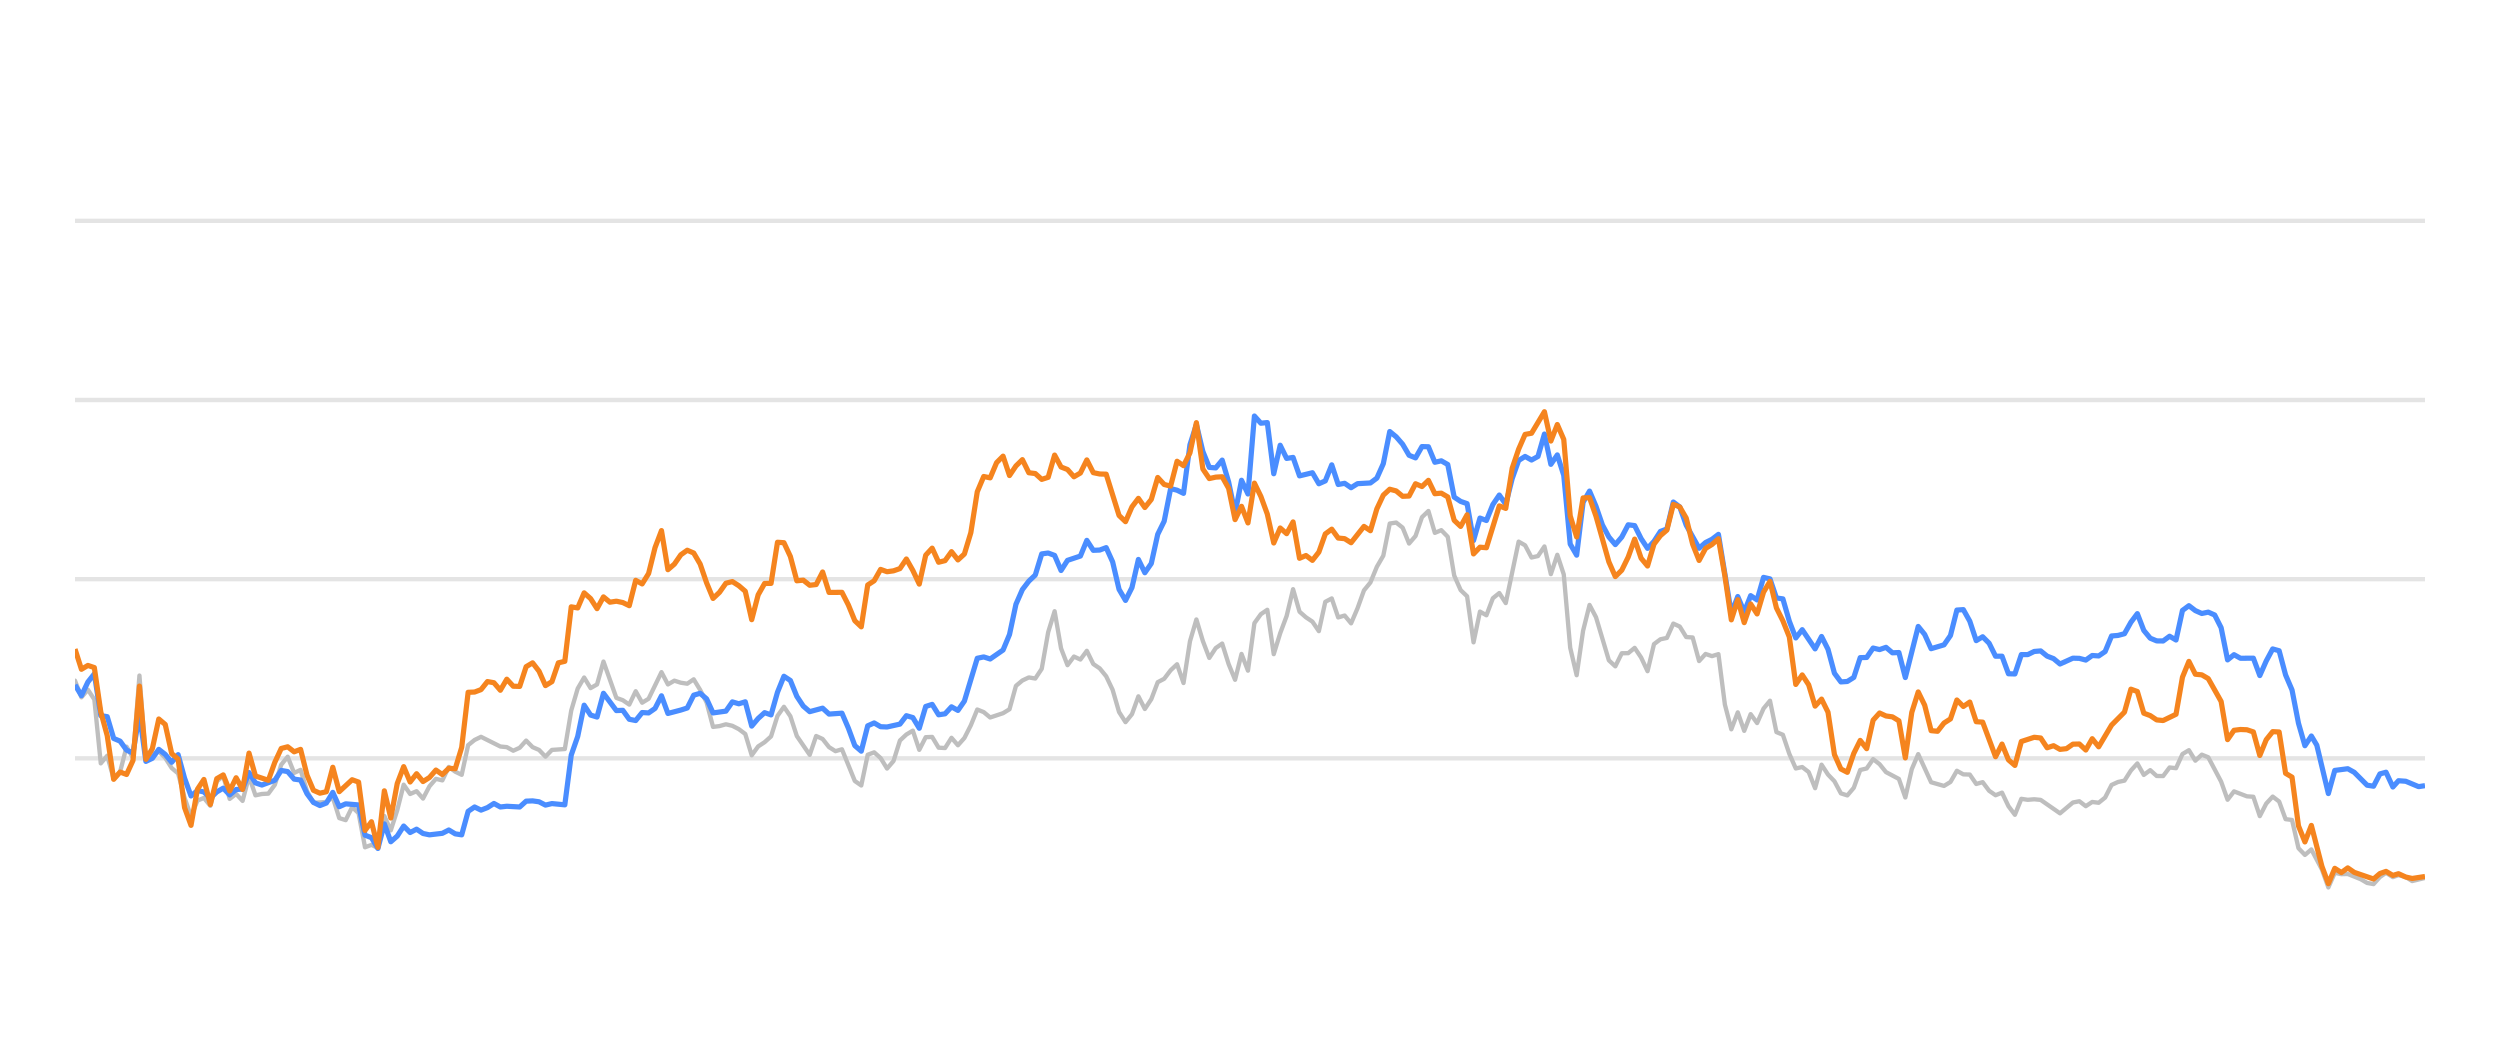
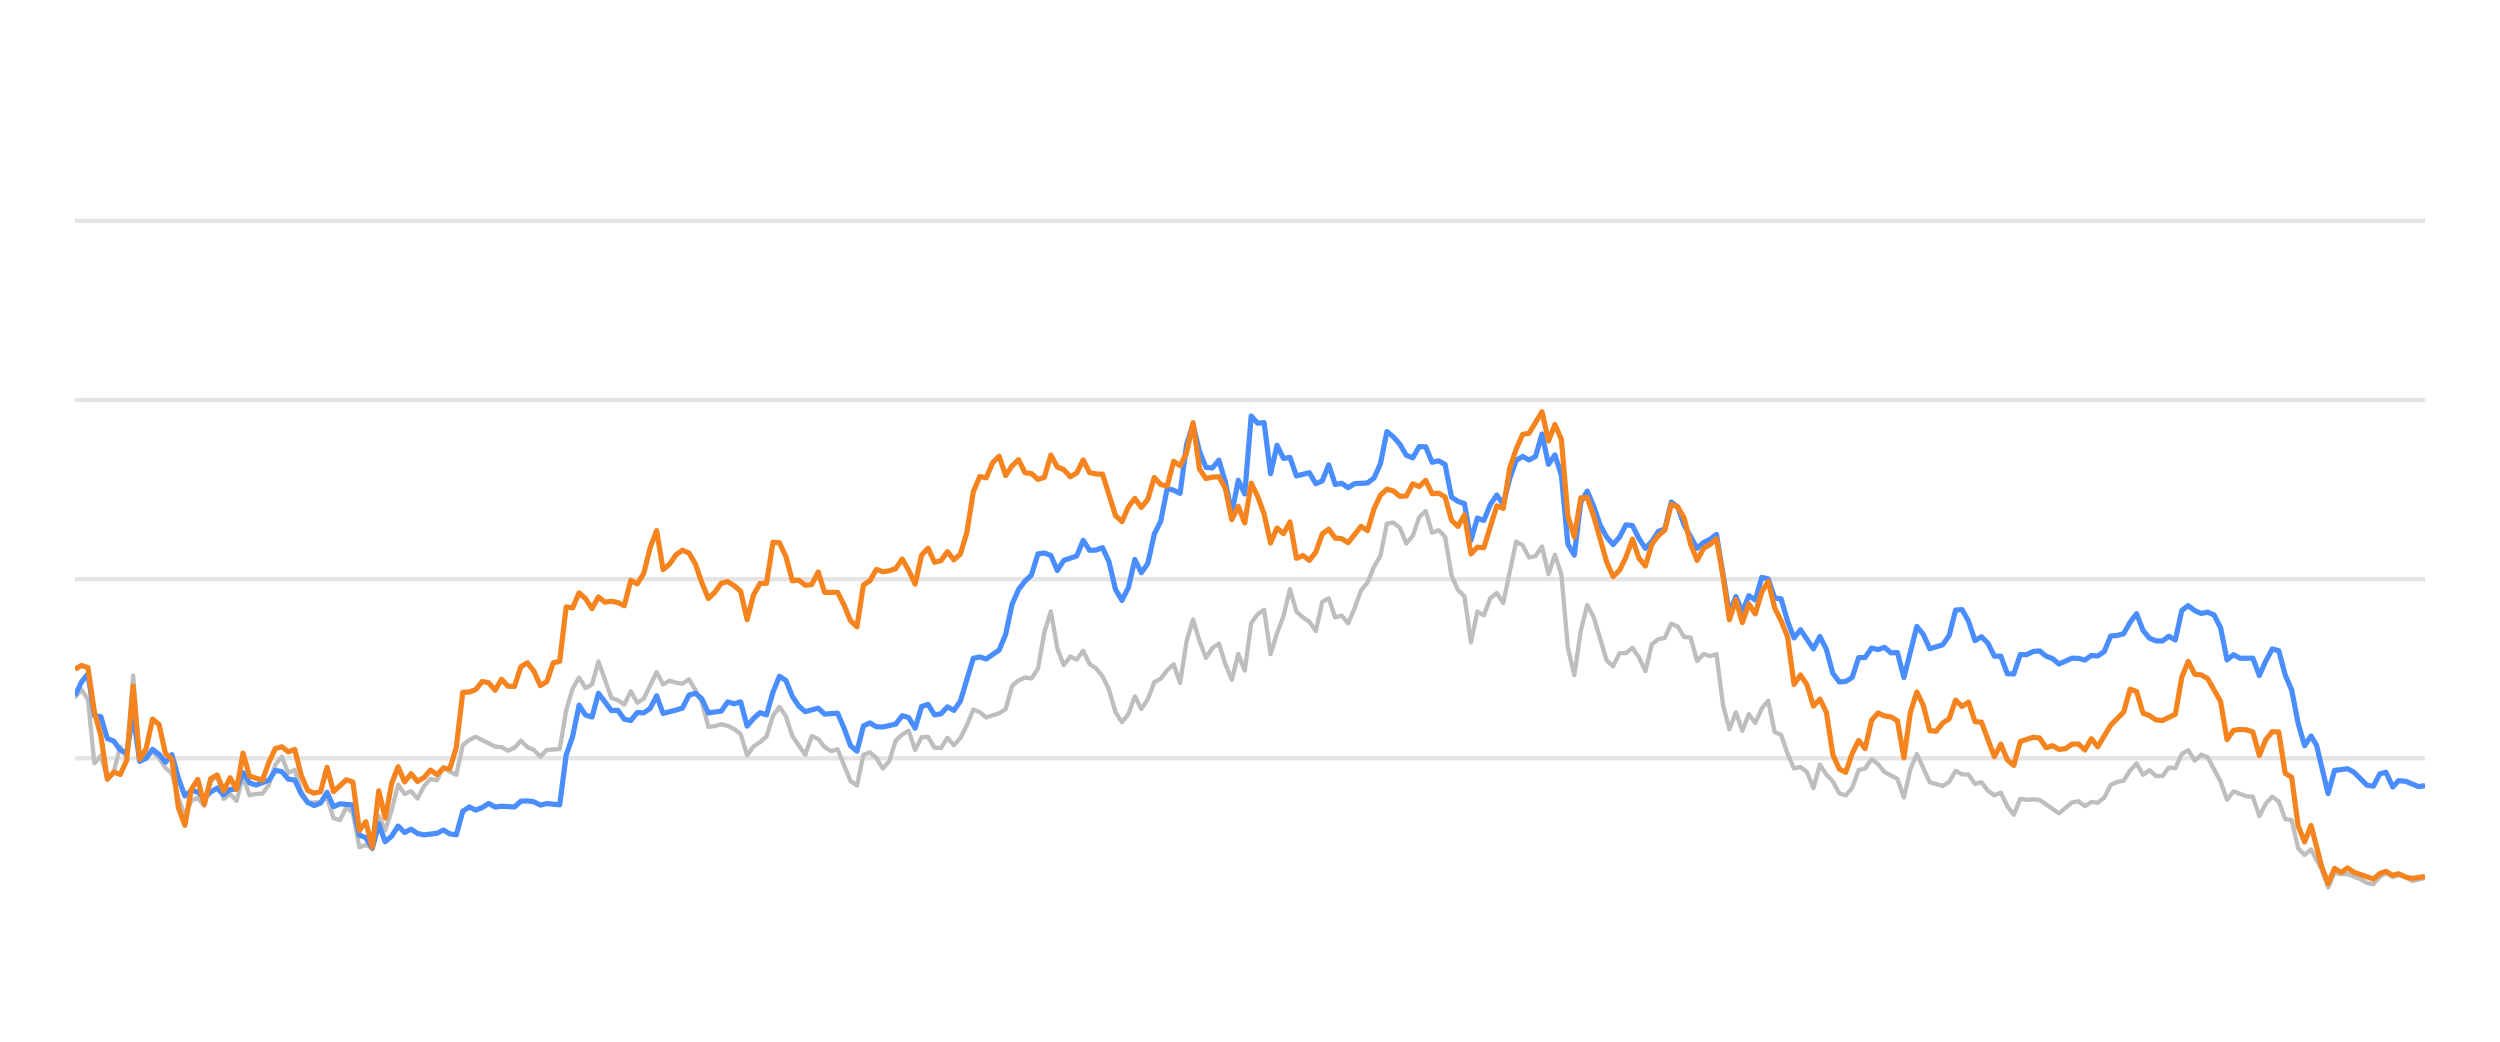
<svg xmlns="http://www.w3.org/2000/svg" width="288pt" height="120pt" viewBox="0 0 288 120" version="1.1">
  <defs>
    <style type="text/css">*{stroke-linejoin: round; stroke-linecap: butt}</style>
  </defs>
  <g id="figure_1">
    <g id="patch_1">
      <path d="M 0 120  L 288 120  L 288 0  L 0 0  L 0 120  z " style="fill: none; opacity: 0" />
    </g>
    <g id="axes_1">
      <g id="patch_2">
        <path d="M 8.64 108  L 279.36 108  L 279.36 4.8  L 8.64 4.8  L 8.64 108  z " style="fill: none" />
      </g>
      <g id="matplotlib.axis_1" />
      <g id="matplotlib.axis_2" />
      <g id="line2d_1">
-         <path d="M 8.64 87.36  L 279.36 87.36  " clip-path="url(#p623e77a681)" style="fill: none; stroke: #b2b2b2; stroke-opacity: 0.35; stroke-width: 0.5; stroke-linecap: square" />
+         <path d="M 8.64 87.36  L 279.36 87.36  " clip-path="url(#pb0186809f9)" style="fill: none; stroke: #b2b2b2; stroke-opacity: 0.35; stroke-width: 0.5; stroke-linecap: square" />
      </g>
      <g id="line2d_2">
-         <path d="M 8.64 66.72  L 279.36 66.72  " clip-path="url(#p623e77a681)" style="fill: none; stroke: #b2b2b2; stroke-opacity: 0.35; stroke-width: 0.5; stroke-linecap: square" />
+         <path d="M 8.64 66.72  L 279.36 66.72  " clip-path="url(#pb0186809f9)" style="fill: none; stroke: #b2b2b2; stroke-opacity: 0.35; stroke-width: 0.5; stroke-linecap: square" />
      </g>
      <g id="line2d_3">
-         <path d="M 8.64 46.08  L 279.36 46.08  " clip-path="url(#p623e77a681)" style="fill: none; stroke: #b2b2b2; stroke-opacity: 0.35; stroke-width: 0.5; stroke-linecap: square" />
+         <path d="M 8.64 46.08  L 279.36 46.08  " clip-path="url(#pb0186809f9)" style="fill: none; stroke: #b2b2b2; stroke-opacity: 0.35; stroke-width: 0.5; stroke-linecap: square" />
      </g>
      <g id="line2d_4">
-         <path d="M 8.64 25.44  L 279.36 25.44  " clip-path="url(#p623e77a681)" style="fill: none; stroke: #b2b2b2; stroke-opacity: 0.35; stroke-width: 0.5; stroke-linecap: square" />
+         <path d="M 8.64 25.44  L 279.36 25.44  " clip-path="url(#pb0186809f9)" style="fill: none; stroke: #b2b2b2; stroke-opacity: 0.35; stroke-width: 0.5; stroke-linecap: square" />
      </g>
      <g id="line2d_5">
-         <path d="M 8.64 78.413  L 9.382 80.332  L 10.125 79.455  L 10.867 80.58  L 11.61 87.938  L 12.352 87.061  L 13.095 89.713  L 13.837 88.908  L 14.58 86.018  L 15.322 87.319  L 16.064 77.824  L 16.807 87.566  L 17.549 86.865  L 18.292 86.565  L 19.034 87.308  L 19.777 88.475  L 20.519 89.104  L 21.262 91.901  L 22.004 94.047  L 22.746 92.231  L 23.489 91.921  L 24.231 92.83  L 24.974 90.012  L 25.716 89.393  L 26.459 92.035  L 27.201 91.457  L 27.944 92.262  L 28.686 89.445  L 29.428 91.622  L 30.171 91.467  L 30.913 91.426  L 31.656 90.415  L 32.398 88.093  L 33.141 87.174  L 33.883 89.042  L 34.626 88.691  L 35.368 91.137  L 36.11 92.489  L 37.595 92.386  L 38.338 91.86  L 39.08 94.243  L 39.823 94.481  L 40.565 92.974  L 41.308 93.676  L 42.05 97.608  L 42.792 97.329  L 43.535 97.68  L 44.277 94.006  L 45.02 95.657  L 45.762 93.335  L 46.505 90.394  L 47.247 91.467  L 47.99 91.147  L 48.732 91.994  L 49.474 90.58  L 50.217 89.723  L 50.959 89.899  L 51.702 88.351  L 52.444 88.898  L 53.187 89.259  L 53.929 85.843  L 54.672 85.244  L 55.414 84.883  L 57.641 85.998  L 58.384 86.07  L 59.126 86.483  L 59.869 86.142  L 60.611 85.317  L 61.354 86.07  L 62.096 86.39  L 62.838 87.164  L 63.581 86.39  L 65.066 86.287  L 65.808 81.849  L 66.551 79.321  L 67.293 78.051  L 68.036 79.269  L 68.778 78.846  L 69.52 76.214  L 71.005 80.394  L 71.748 80.662  L 72.49 81.168  L 73.233 79.63  L 73.975 80.951  L 74.718 80.497  L 76.202 77.432  L 76.945 78.846  L 77.687 78.413  L 78.43 78.65  L 79.172 78.763  L 79.915 78.258  L 80.657 79.476  L 81.4 80.92  L 82.142 83.738  L 82.885 83.645  L 83.627 83.438  L 84.369 83.614  L 85.112 83.996  L 85.854 84.553  L 86.597 87.009  L 87.339 85.987  L 88.082 85.502  L 88.824 84.832  L 89.567 82.468  L 90.309 81.426  L 91.051 82.51  L 91.794 84.79  L 93.279 86.958  L 94.021 84.79  L 94.764 85.131  L 95.506 86.07  L 96.249 86.534  L 96.991 86.318  L 98.476 89.971  L 99.218 90.487  L 99.961 86.947  L 100.703 86.669  L 101.446 87.329  L 102.188 88.536  L 102.931 87.67  L 103.673 85.306  L 104.415 84.615  L 105.158 84.171  L 105.9 86.38  L 106.643 84.924  L 107.385 84.894  L 108.128 86.132  L 108.87 86.173  L 109.613 84.997  L 110.355 85.853  L 111.097 85.017  L 111.84 83.552  L 112.582 81.736  L 113.325 82.035  L 114.067 82.654  L 115.552 82.159  L 116.295 81.705  L 117.037 79.011  L 117.779 78.392  L 118.522 78.041  L 119.264 78.165  L 120.007 77.05  L 120.749 72.829  L 121.492 70.415  L 122.234 74.697  L 122.977 76.627  L 123.719 75.636  L 124.461 75.977  L 125.204 74.976  L 125.946 76.493  L 126.689 76.999  L 127.431 77.907  L 128.174 79.465  L 128.916 82.025  L 129.659 83.191  L 130.401 82.272  L 131.143 80.219  L 131.886 81.674  L 132.628 80.549  L 133.371 78.588  L 134.113 78.196  L 134.856 77.215  L 135.598 76.524  L 136.341 78.681  L 137.083 73.882  L 137.825 71.364  L 138.568 73.841  L 139.31 75.791  L 140.053 74.656  L 140.795 74.14  L 141.538 76.503  L 142.28 78.309  L 143.023 75.337  L 143.765 77.257  L 144.507 71.787  L 145.25 70.755  L 145.992 70.249  L 146.735 75.358  L 147.477 72.953  L 148.22 70.962  L 148.962 67.876  L 149.705 70.466  L 150.447 71.116  L 151.189 71.612  L 151.932 72.706  L 152.674 69.331  L 153.417 68.939  L 154.159 71.127  L 154.902 70.91  L 155.644 71.808  L 156.387 70.074  L 157.129 68.01  L 157.871 67.102  L 158.614 65.296  L 159.356 64.016  L 160.099 60.311  L 160.841 60.198  L 161.584 60.786  L 162.326 62.613  L 163.069 61.746  L 163.811 59.579  L 164.553 58.866  L 165.296 61.385  L 166.038 61.075  L 166.781 61.839  L 167.523 66.297  L 168.266 67.979  L 169.008 68.691  L 169.751 73.996  L 170.493 70.456  L 171.235 70.879  L 171.978 68.918  L 172.72 68.32  L 173.463 69.475  L 174.948 62.396  L 175.69 62.819  L 176.433 64.223  L 177.175 64.057  L 177.917 62.953  L 178.66 66.142  L 179.402 63.913  L 180.145 66.173  L 180.887 74.615  L 181.63 77.783  L 182.372 72.664  L 183.115 69.692  L 183.857 71.096  L 185.342 76.07  L 186.084 76.761  L 186.827 75.255  L 187.569 75.244  L 188.312 74.635  L 189.054 75.74  L 189.797 77.319  L 190.539 74.202  L 191.281 73.645  L 192.024 73.49  L 192.766 71.839  L 193.509 72.179  L 194.251 73.387  L 194.994 73.438  L 195.736 76.152  L 196.479 75.337  L 197.221 75.585  L 197.963 75.358  L 198.706 81.168  L 199.448 84.016  L 200.191 82.066  L 200.933 84.192  L 201.676 82.272  L 202.418 83.294  L 203.161 81.622  L 203.903 80.724  L 204.645 84.336  L 205.388 84.646  L 206.13 86.844  L 206.873 88.526  L 207.615 88.361  L 208.358 88.939  L 209.1 90.797  L 209.843 88.093  L 210.585 89.228  L 211.327 90.002  L 212.07 91.395  L 212.812 91.632  L 213.555 90.755  L 214.297 88.702  L 215.04 88.526  L 215.782 87.453  L 216.525 88.031  L 217.267 88.949  L 218.752 89.734  L 219.494 91.87  L 220.237 88.609  L 220.979 86.875  L 222.464 90.115  L 223.949 90.539  L 224.692 90.084  L 225.434 88.794  L 226.176 89.207  L 226.919 89.228  L 227.661 90.312  L 228.404 90.105  L 229.146 91.096  L 229.889 91.612  L 230.631 91.313  L 231.374 92.871  L 232.116 93.862  L 232.858 92.025  L 233.601 92.138  L 234.343 92.076  L 235.086 92.148  L 237.313 93.696  L 238.798 92.448  L 239.54 92.303  L 240.283 92.871  L 241.025 92.386  L 241.768 92.479  L 242.51 91.88  L 243.253 90.425  L 243.995 90.084  L 244.738 89.93  L 245.48 88.764  L 246.222 87.948  L 246.965 89.269  L 247.707 88.722  L 248.45 89.393  L 249.192 89.403  L 249.935 88.413  L 250.677 88.495  L 251.42 86.865  L 252.162 86.421  L 252.904 87.628  L 253.647 86.937  L 254.389 87.236  L 255.874 90.043  L 256.617 92.128  L 257.359 91.168  L 258.844 91.736  L 259.586 91.787  L 260.329 94.016  L 261.071 92.572  L 261.814 91.767  L 262.556 92.334  L 263.299 94.367  L 264.041 94.46  L 264.784 97.711  L 265.526 98.485  L 266.268 97.855  L 267.485 100.167  L 268.227 102.231  L 268.967 100.549  L 269.726 100.704  L 270.462 100.683  L 271.95 101.282  L 272.69 101.715  L 273.432 101.849  L 274.165 101.034  L 274.869 100.549  L 275.659 101.044  L 276.308 100.817  L 277.142 101.034  L 277.884 101.498  L 279.36 101.137  L 279.36 101.137  " clip-path="url(#p623e77a681)" style="fill: none; stroke: #bebebe; stroke-width: 0.5; stroke-linecap: round" />
+         <path d="M 8.64 80.332  L 9.384 79.455  L 10.129 80.58  L 10.873 87.938  L 11.618 87.061  L 12.362 89.713  L 13.107 88.908  L 13.851 86.018  L 14.596 87.319  L 15.34 77.824  L 16.085 87.566  L 16.829 86.865  L 17.574 86.565  L 18.318 87.308  L 19.063 88.475  L 19.807 89.104  L 20.552 91.901  L 21.296 94.047  L 22.041 92.231  L 22.785 91.921  L 23.53 92.83  L 24.274 90.012  L 25.019 89.393  L 25.763 92.035  L 26.508 91.457  L 27.252 92.262  L 27.997 89.445  L 28.741 91.622  L 29.486 91.467  L 30.23 91.426  L 30.975 90.415  L 31.719 88.093  L 32.464 87.174  L 33.208 89.042  L 33.953 88.691  L 34.697 91.137  L 35.442 92.489  L 36.93 92.386  L 37.675 91.86  L 38.419 94.243  L 39.164 94.481  L 39.908 92.974  L 40.653 93.676  L 41.397 97.608  L 42.142 97.329  L 42.886 97.68  L 43.631 94.006  L 44.375 95.657  L 45.12 93.335  L 45.864 90.394  L 46.609 91.467  L 47.353 91.147  L 48.098 91.994  L 48.842 90.58  L 49.587 89.723  L 50.331 89.899  L 51.076 88.351  L 51.82 88.898  L 52.565 89.259  L 53.309 85.843  L 54.054 85.244  L 54.798 84.883  L 57.032 85.998  L 57.776 86.07  L 58.521 86.483  L 59.265 86.142  L 60.01 85.317  L 60.754 86.07  L 61.499 86.39  L 62.243 87.164  L 62.988 86.39  L 64.477 86.287  L 65.221 81.849  L 65.965 79.321  L 66.71 78.051  L 67.454 79.269  L 68.199 78.846  L 68.943 76.214  L 70.432 80.394  L 71.177 80.662  L 71.921 81.168  L 72.666 79.63  L 73.41 80.951  L 74.155 80.497  L 75.644 77.432  L 76.388 78.846  L 77.133 78.413  L 77.877 78.65  L 78.622 78.763  L 79.366 78.258  L 80.111 79.476  L 80.855 80.92  L 81.6 83.738  L 82.344 83.645  L 83.089 83.438  L 83.833 83.614  L 84.578 83.996  L 85.322 84.553  L 86.067 87.009  L 86.811 85.987  L 87.556 85.502  L 88.3 84.832  L 89.045 82.468  L 89.789 81.426  L 90.534 82.51  L 91.278 84.79  L 92.767 86.958  L 93.511 84.79  L 94.256 85.131  L 95 86.07  L 95.745 86.534  L 96.489 86.318  L 97.978 89.971  L 98.723 90.487  L 99.467 86.947  L 100.212 86.669  L 100.956 87.329  L 101.701 88.536  L 102.445 87.67  L 103.19 85.306  L 103.934 84.615  L 104.679 84.171  L 105.423 86.38  L 106.168 84.924  L 106.912 84.894  L 107.657 86.132  L 108.401 86.173  L 109.146 84.997  L 109.89 85.853  L 110.635 85.017  L 111.379 83.552  L 112.124 81.736  L 112.868 82.035  L 113.613 82.654  L 115.102 82.159  L 115.846 81.705  L 116.591 79.011  L 117.335 78.392  L 118.08 78.041  L 118.824 78.165  L 119.569 77.05  L 120.313 72.829  L 121.058 70.415  L 121.802 74.697  L 122.546 76.627  L 123.291 75.636  L 124.035 75.977  L 124.78 74.976  L 125.524 76.493  L 126.269 76.999  L 127.013 77.907  L 127.758 79.465  L 128.502 82.025  L 129.247 83.191  L 129.991 82.272  L 130.736 80.219  L 131.48 81.674  L 132.225 80.549  L 132.969 78.588  L 133.714 78.196  L 134.458 77.215  L 135.203 76.524  L 135.947 78.681  L 136.692 73.882  L 137.436 71.364  L 138.181 73.841  L 138.925 75.791  L 139.67 74.656  L 140.414 74.14  L 141.159 76.503  L 141.903 78.309  L 142.648 75.337  L 143.392 77.257  L 144.137 71.787  L 144.881 70.755  L 145.626 70.249  L 146.37 75.358  L 147.115 72.953  L 147.859 70.962  L 148.604 67.876  L 149.348 70.466  L 150.092 71.116  L 150.837 71.612  L 151.581 72.706  L 152.326 69.331  L 153.07 68.939  L 153.815 71.127  L 154.559 70.91  L 155.304 71.808  L 156.048 70.074  L 156.793 68.01  L 157.537 67.102  L 158.282 65.296  L 159.026 64.016  L 159.771 60.311  L 160.515 60.198  L 161.26 60.786  L 162.004 62.613  L 162.749 61.746  L 163.493 59.579  L 164.238 58.866  L 164.982 61.385  L 165.727 61.075  L 166.471 61.839  L 167.216 66.297  L 167.96 67.979  L 168.705 68.691  L 169.449 73.996  L 170.194 70.456  L 170.938 70.879  L 171.683 68.918  L 172.427 68.32  L 173.172 69.475  L 174.661 62.396  L 175.405 62.819  L 176.15 64.223  L 176.894 64.057  L 177.638 62.953  L 178.383 66.142  L 179.127 63.913  L 179.872 66.173  L 180.616 74.615  L 181.361 77.783  L 182.105 72.664  L 182.85 69.692  L 183.594 71.096  L 185.083 76.07  L 185.828 76.761  L 186.572 75.255  L 187.317 75.244  L 188.061 74.635  L 188.806 75.74  L 189.55 77.319  L 190.295 74.202  L 191.039 73.645  L 191.784 73.49  L 192.528 71.839  L 193.273 72.179  L 194.017 73.387  L 194.762 73.438  L 195.506 76.152  L 196.251 75.337  L 196.995 75.585  L 197.74 75.358  L 198.484 81.168  L 199.229 84.016  L 199.973 82.066  L 200.718 84.192  L 201.462 82.272  L 202.207 83.294  L 202.951 81.622  L 203.696 80.724  L 204.44 84.336  L 205.185 84.646  L 205.929 86.844  L 206.673 88.526  L 207.418 88.361  L 208.162 88.939  L 208.907 90.797  L 209.651 88.093  L 210.396 89.228  L 211.14 90.002  L 211.885 91.395  L 212.629 91.632  L 213.374 90.755  L 214.118 88.702  L 214.863 88.526  L 215.607 87.453  L 216.352 88.031  L 217.096 88.949  L 218.585 89.734  L 219.33 91.87  L 220.074 88.609  L 220.819 86.875  L 222.308 90.115  L 223.797 90.539  L 224.541 90.084  L 225.286 88.794  L 226.03 89.207  L 226.775 89.228  L 227.519 90.312  L 228.264 90.105  L 229.008 91.096  L 229.753 91.612  L 230.497 91.313  L 231.242 92.871  L 231.986 93.862  L 232.731 92.025  L 233.475 92.138  L 234.219 92.076  L 234.964 92.148  L 237.197 93.696  L 238.686 92.448  L 239.431 92.303  L 240.175 92.871  L 240.92 92.386  L 241.664 92.479  L 242.409 91.88  L 243.153 90.425  L 243.898 90.084  L 244.642 89.93  L 245.387 88.764  L 246.131 87.948  L 246.876 89.269  L 247.62 88.722  L 248.365 89.393  L 249.109 89.403  L 249.854 88.413  L 250.598 88.495  L 251.343 86.865  L 252.087 86.421  L 252.832 87.628  L 253.576 86.937  L 254.321 87.236  L 255.81 90.043  L 256.554 92.128  L 257.299 91.168  L 258.788 91.736  L 259.532 91.787  L 260.277 94.016  L 261.021 92.572  L 261.766 91.767  L 262.51 92.334  L 263.254 94.367  L 263.999 94.46  L 264.743 97.711  L 265.488 98.485  L 266.232 97.855  L 267.453 100.167  L 268.197 102.231  L 268.938 100.549  L 269.699 100.704  L 270.438 100.683  L 271.93 101.282  L 272.671 101.715  L 273.416 101.849  L 274.151 101.034  L 274.856 100.549  L 275.649 101.044  L 276.3 100.817  L 277.136 101.034  L 277.88 101.498  L 279.36 101.137  L 279.36 101.137  " clip-path="url(#pb0186809f9)" style="fill: none; stroke: #bebebe; stroke-width: 0.5; stroke-linecap: round" />
      </g>
      <g id="line2d_6">
-         <path d="M 8.64 78.898  L 9.382 80.136  L 10.125 78.567  L 10.867 77.628  L 11.61 82.437  L 12.352 82.561  L 13.095 85.069  L 13.837 85.379  L 14.58 86.411  L 15.322 86.751  L 16.064 82.231  L 16.807 87.711  L 17.549 87.36  L 18.292 86.328  L 19.034 86.906  L 19.777 87.814  L 20.519 86.937  L 21.262 89.651  L 22.004 91.694  L 22.746 91.075  L 23.489 91.23  L 24.231 91.942  L 24.974 91.23  L 25.716 90.797  L 26.459 91.571  L 27.201 90.951  L 27.944 90.9  L 28.686 89.001  L 29.428 90.188  L 30.171 90.435  L 31.656 89.888  L 32.398 88.753  L 33.141 88.887  L 33.883 89.754  L 34.626 89.857  L 35.368 91.436  L 36.11 92.437  L 36.853 92.799  L 37.595 92.51  L 38.338 91.282  L 39.08 92.933  L 39.823 92.603  L 41.308 92.726  L 42.05 96.215  L 42.792 96.493  L 43.535 97.742  L 44.277 94.914  L 45.02 96.968  L 45.762 96.318  L 46.505 95.162  L 47.247 95.905  L 47.99 95.523  L 48.732 96.018  L 49.474 96.173  L 50.959 95.998  L 51.702 95.616  L 52.444 96.06  L 53.187 96.173  L 53.929 93.469  L 54.672 92.964  L 55.414 93.325  L 56.156 93.036  L 56.899 92.561  L 57.641 92.964  L 58.384 92.881  L 59.869 92.964  L 60.611 92.293  L 61.354 92.262  L 62.096 92.365  L 62.838 92.747  L 63.581 92.572  L 65.066 92.716  L 65.808 86.978  L 66.551 84.842  L 67.293 81.24  L 68.036 82.375  L 68.778 82.602  L 69.52 79.868  L 71.005 81.859  L 71.748 81.828  L 72.49 82.86  L 73.233 83.005  L 73.975 82.086  L 74.718 82.128  L 75.46 81.612  L 76.202 80.157  L 76.945 82.19  L 78.43 81.798  L 79.172 81.56  L 79.915 80.084  L 80.657 79.868  L 81.4 80.508  L 82.142 82.128  L 83.627 81.921  L 84.369 80.858  L 85.112 81.075  L 85.854 80.848  L 86.597 83.645  L 87.339 82.768  L 88.082 82.097  L 88.824 82.355  L 89.567 79.744  L 90.309 77.907  L 91.051 78.392  L 91.794 80.219  L 92.536 81.343  L 93.279 81.983  L 94.764 81.581  L 95.506 82.262  L 96.991 82.159  L 97.733 83.882  L 98.476 85.895  L 99.218 86.534  L 99.961 83.614  L 100.703 83.284  L 101.446 83.717  L 102.188 83.748  L 103.673 83.418  L 104.415 82.448  L 105.158 82.664  L 105.9 83.892  L 106.643 81.385  L 107.385 81.147  L 108.128 82.344  L 108.87 82.231  L 109.613 81.426  L 110.355 81.839  L 111.097 80.766  L 112.582 75.833  L 113.325 75.678  L 114.067 75.915  L 115.552 74.883  L 116.295 73.098  L 117.037 69.61  L 117.779 67.917  L 118.522 66.947  L 119.264 66.245  L 120.007 63.81  L 120.749 63.707  L 121.492 63.985  L 122.234 65.719  L 122.977 64.553  L 124.461 64.057  L 125.204 62.251  L 125.946 63.397  L 126.689 63.366  L 127.431 63.087  L 128.174 64.728  L 128.916 67.896  L 129.659 69.166  L 130.401 67.69  L 131.143 64.45  L 131.886 65.977  L 132.628 64.914  L 133.371 61.55  L 134.113 60.043  L 134.856 56.286  L 135.598 56.472  L 136.341 56.833  L 137.083 51.23  L 137.825 48.897  L 138.568 52.004  L 139.31 53.841  L 140.053 53.903  L 140.795 53.005  L 141.538 55.523  L 142.28 59.124  L 143.023 55.327  L 143.765 56.906  L 144.507 47.927  L 145.25 48.753  L 145.992 48.681  L 146.735 54.573  L 147.477 51.292  L 148.22 52.809  L 148.962 52.695  L 149.705 54.821  L 151.189 54.46  L 151.932 55.729  L 152.674 55.399  L 153.417 53.552  L 154.159 55.812  L 154.902 55.678  L 155.644 56.183  L 156.387 55.719  L 157.871 55.636  L 158.614 55.079  L 159.356 53.418  L 160.099 49.713  L 160.841 50.322  L 161.584 51.178  L 162.326 52.447  L 163.069 52.747  L 163.811 51.446  L 164.553 51.467  L 165.296 53.252  L 166.038 53.087  L 166.781 53.51  L 167.523 57.267  L 168.266 57.762  L 169.008 58.02  L 169.751 62.262  L 170.493 59.682  L 171.235 59.96  L 171.978 58.123  L 172.72 57.03  L 173.463 58.092  L 174.205 55.131  L 174.948 53.046  L 175.69 52.582  L 176.433 52.994  L 177.175 52.582  L 177.917 50.002  L 178.66 53.49  L 179.402 52.406  L 180.145 54.759  L 180.887 62.675  L 181.63 63.954  L 182.372 57.865  L 183.115 56.575  L 183.857 58.32  L 184.599 60.476  L 185.342 61.859  L 186.084 62.736  L 186.827 61.87  L 187.569 60.456  L 188.312 60.549  L 189.054 62.045  L 189.797 63.17  L 190.539 62.365  L 191.281 61.219  L 192.024 60.941  L 192.766 57.834  L 193.509 58.402  L 194.251 60.497  L 195.736 63.16  L 196.479 62.499  L 197.221 62.128  L 197.963 61.56  L 199.448 70.662  L 200.191 68.722  L 200.933 70.487  L 201.676 68.619  L 202.418 69.114  L 203.161 66.514  L 203.903 66.689  L 204.645 68.887  L 205.388 68.99  L 206.13 71.57  L 206.873 73.49  L 207.615 72.54  L 209.1 74.749  L 209.843 73.325  L 210.585 74.801  L 211.327 77.556  L 212.07 78.557  L 212.812 78.505  L 213.555 78.041  L 214.297 75.76  L 215.04 75.74  L 215.782 74.656  L 216.525 74.832  L 217.267 74.574  L 218.009 75.203  L 218.752 75.172  L 219.494 78.051  L 220.979 72.169  L 221.722 73.087  L 222.464 74.728  L 223.949 74.285  L 224.692 73.211  L 225.434 70.28  L 226.176 70.229  L 226.919 71.56  L 227.661 73.8  L 228.404 73.356  L 229.146 74.099  L 229.889 75.595  L 230.631 75.595  L 231.374 77.618  L 232.116 77.639  L 232.858 75.409  L 233.601 75.409  L 234.343 75.048  L 235.086 74.986  L 235.828 75.585  L 236.571 75.874  L 237.313 76.493  L 238.798 75.822  L 239.54 75.843  L 240.283 76.039  L 241.025 75.513  L 241.768 75.564  L 242.51 75.059  L 243.253 73.263  L 243.995 73.201  L 244.738 73.005  L 245.48 71.684  L 246.222 70.693  L 246.965 72.623  L 247.707 73.521  L 248.45 73.83  L 249.192 73.841  L 249.935 73.294  L 250.677 73.727  L 251.42 70.322  L 252.162 69.775  L 252.904 70.342  L 253.647 70.673  L 254.389 70.518  L 255.132 70.848  L 255.874 72.313  L 256.617 76.018  L 257.359 75.42  L 258.102 75.833  L 259.586 75.822  L 260.329 77.824  L 261.071 76.142  L 261.814 74.759  L 262.556 74.966  L 263.299 77.752  L 264.041 79.486  L 264.784 83.315  L 265.526 85.905  L 266.268 84.79  L 266.895 85.843  L 268.227 91.416  L 268.967 88.753  L 270.462 88.557  L 271.209 88.97  L 272.69 90.456  L 273.432 90.57  L 274.165 89.156  L 274.869 88.96  L 275.659 90.662  L 276.308 89.94  L 277.142 90.002  L 278.622 90.621  L 279.36 90.508  L 279.36 90.508  " clip-path="url(#p623e77a681)" style="fill: none; stroke: #4a8dff; stroke-width: 0.6" />
+         <path d="M 8.64 80.136  L 9.384 78.567  L 10.129 77.628  L 10.873 82.437  L 11.618 82.561  L 12.362 85.069  L 13.107 85.379  L 13.851 86.411  L 14.596 86.751  L 15.34 82.231  L 16.085 87.711  L 16.829 87.36  L 17.574 86.328  L 18.318 86.906  L 19.063 87.814  L 19.807 86.937  L 20.552 89.651  L 21.296 91.694  L 22.041 91.075  L 22.785 91.23  L 23.53 91.942  L 24.274 91.23  L 25.019 90.797  L 25.763 91.571  L 26.508 90.951  L 27.252 90.9  L 27.997 89.001  L 28.741 90.188  L 29.486 90.435  L 30.975 89.888  L 31.719 88.753  L 32.464 88.887  L 33.208 89.754  L 33.953 89.857  L 34.697 91.436  L 35.442 92.437  L 36.186 92.799  L 36.93 92.51  L 37.675 91.282  L 38.419 92.933  L 39.164 92.603  L 40.653 92.726  L 41.397 96.215  L 42.142 96.493  L 42.886 97.742  L 43.631 94.914  L 44.375 96.968  L 45.12 96.318  L 45.864 95.162  L 46.609 95.905  L 47.353 95.523  L 48.098 96.018  L 48.842 96.173  L 50.331 95.998  L 51.076 95.616  L 51.82 96.06  L 52.565 96.173  L 53.309 93.469  L 54.054 92.964  L 54.798 93.325  L 55.543 93.036  L 56.287 92.561  L 57.032 92.964  L 57.776 92.881  L 59.265 92.964  L 60.01 92.293  L 60.754 92.262  L 61.499 92.365  L 62.243 92.747  L 62.988 92.572  L 64.477 92.716  L 65.221 86.978  L 65.965 84.842  L 66.71 81.24  L 67.454 82.375  L 68.199 82.602  L 68.943 79.868  L 70.432 81.859  L 71.177 81.828  L 71.921 82.86  L 72.666 83.005  L 73.41 82.086  L 74.155 82.128  L 74.899 81.612  L 75.644 80.157  L 76.388 82.19  L 77.877 81.798  L 78.622 81.56  L 79.366 80.084  L 80.111 79.868  L 80.855 80.508  L 81.6 82.128  L 83.089 81.921  L 83.833 80.858  L 84.578 81.075  L 85.322 80.848  L 86.067 83.645  L 86.811 82.768  L 87.556 82.097  L 88.3 82.355  L 89.045 79.744  L 89.789 77.907  L 90.534 78.392  L 91.278 80.219  L 92.023 81.343  L 92.767 81.983  L 94.256 81.581  L 95 82.262  L 96.489 82.159  L 97.234 83.882  L 97.978 85.895  L 98.723 86.534  L 99.467 83.614  L 100.212 83.284  L 100.956 83.717  L 101.701 83.748  L 103.19 83.418  L 103.934 82.448  L 104.679 82.664  L 105.423 83.892  L 106.168 81.385  L 106.912 81.147  L 107.657 82.344  L 108.401 82.231  L 109.146 81.426  L 109.89 81.839  L 110.635 80.766  L 112.124 75.833  L 112.868 75.678  L 113.613 75.915  L 115.102 74.883  L 115.846 73.098  L 116.591 69.61  L 117.335 67.917  L 118.08 66.947  L 118.824 66.245  L 119.569 63.81  L 120.313 63.707  L 121.058 63.985  L 121.802 65.719  L 122.546 64.553  L 124.035 64.057  L 124.78 62.251  L 125.524 63.397  L 126.269 63.366  L 127.013 63.087  L 127.758 64.728  L 128.502 67.896  L 129.247 69.166  L 129.991 67.69  L 130.736 64.45  L 131.48 65.977  L 132.225 64.914  L 132.969 61.55  L 133.714 60.043  L 134.458 56.286  L 135.203 56.472  L 135.947 56.833  L 136.692 51.23  L 137.436 48.897  L 138.181 52.004  L 138.925 53.841  L 139.67 53.903  L 140.414 53.005  L 141.159 55.523  L 141.903 59.124  L 142.648 55.327  L 143.392 56.906  L 144.137 47.927  L 144.881 48.753  L 145.626 48.681  L 146.37 54.573  L 147.115 51.292  L 147.859 52.809  L 148.604 52.695  L 149.348 54.821  L 150.837 54.46  L 151.581 55.729  L 152.326 55.399  L 153.07 53.552  L 153.815 55.812  L 154.559 55.678  L 155.304 56.183  L 156.048 55.719  L 157.537 55.636  L 158.282 55.079  L 159.026 53.418  L 159.771 49.713  L 160.515 50.322  L 161.26 51.178  L 162.004 52.447  L 162.749 52.747  L 163.493 51.446  L 164.238 51.467  L 164.982 53.252  L 165.727 53.087  L 166.471 53.51  L 167.216 57.267  L 167.96 57.762  L 168.705 58.02  L 169.449 62.262  L 170.194 59.682  L 170.938 59.96  L 171.683 58.123  L 172.427 57.03  L 173.172 58.092  L 173.916 55.131  L 174.661 53.046  L 175.405 52.582  L 176.15 52.994  L 176.894 52.582  L 177.638 50.002  L 178.383 53.49  L 179.127 52.406  L 179.872 54.759  L 180.616 62.675  L 181.361 63.954  L 182.105 57.865  L 182.85 56.575  L 183.594 58.32  L 184.339 60.476  L 185.083 61.859  L 185.828 62.736  L 186.572 61.87  L 187.317 60.456  L 188.061 60.549  L 188.806 62.045  L 189.55 63.17  L 190.295 62.365  L 191.039 61.219  L 191.784 60.941  L 192.528 57.834  L 193.273 58.402  L 194.017 60.497  L 195.506 63.16  L 196.251 62.499  L 196.995 62.128  L 197.74 61.56  L 199.229 70.662  L 199.973 68.722  L 200.718 70.487  L 201.462 68.619  L 202.207 69.114  L 202.951 66.514  L 203.696 66.689  L 204.44 68.887  L 205.185 68.99  L 205.929 71.57  L 206.673 73.49  L 207.418 72.54  L 208.907 74.749  L 209.651 73.325  L 210.396 74.801  L 211.14 77.556  L 211.885 78.557  L 212.629 78.505  L 213.374 78.041  L 214.118 75.76  L 214.863 75.74  L 215.607 74.656  L 216.352 74.832  L 217.096 74.574  L 217.841 75.203  L 218.585 75.172  L 219.33 78.051  L 220.819 72.169  L 221.563 73.087  L 222.308 74.728  L 223.797 74.285  L 224.541 73.211  L 225.286 70.28  L 226.03 70.229  L 226.775 71.56  L 227.519 73.8  L 228.264 73.356  L 229.008 74.099  L 229.753 75.595  L 230.497 75.595  L 231.242 77.618  L 231.986 77.639  L 232.731 75.409  L 233.475 75.409  L 234.219 75.048  L 234.964 74.986  L 235.708 75.585  L 236.453 75.874  L 237.197 76.493  L 238.686 75.822  L 239.431 75.843  L 240.175 76.039  L 240.92 75.513  L 241.664 75.564  L 242.409 75.059  L 243.153 73.263  L 243.898 73.201  L 244.642 73.005  L 245.387 71.684  L 246.131 70.693  L 246.876 72.623  L 247.62 73.521  L 248.365 73.83  L 249.109 73.841  L 249.854 73.294  L 250.598 73.727  L 251.343 70.322  L 252.087 69.775  L 252.832 70.342  L 253.576 70.673  L 254.321 70.518  L 255.065 70.848  L 255.81 72.313  L 256.554 76.018  L 257.299 75.42  L 258.043 75.833  L 259.532 75.822  L 260.277 77.824  L 261.021 76.142  L 261.766 74.759  L 262.51 74.966  L 263.254 77.752  L 263.999 79.486  L 264.743 83.315  L 265.488 85.905  L 266.232 84.79  L 266.861 85.843  L 268.197 91.416  L 268.938 88.753  L 270.438 88.557  L 271.187 88.97  L 272.671 90.456  L 273.416 90.57  L 274.151 89.156  L 274.856 88.96  L 275.649 90.662  L 276.3 89.94  L 277.136 90.002  L 278.62 90.621  L 279.36 90.508  L 279.36 90.508  " clip-path="url(#pb0186809f9)" style="fill: none; stroke: #4a8dff; stroke-width: 0.6" />
      </g>
      <g id="line2d_7">
-         <path d="M 8.64 74.77  L 9.382 77.102  L 10.125 76.658  L 10.867 76.906  L 11.61 82.014  L 12.352 84.749  L 13.095 89.775  L 13.837 88.939  L 14.58 89.218  L 15.322 87.597  L 16.064 79.042  L 16.807 87.474  L 17.549 86.245  L 18.292 82.83  L 19.034 83.459  L 19.777 86.803  L 20.519 87.453  L 21.262 93.036  L 22.004 95.079  L 22.746 90.92  L 23.489 89.796  L 24.231 92.675  L 24.974 89.703  L 25.716 89.269  L 26.459 91.116  L 27.201 89.599  L 27.944 90.941  L 28.686 86.761  L 29.428 89.393  L 30.913 89.888  L 31.656 87.824  L 32.398 86.225  L 33.141 86.029  L 33.883 86.607  L 34.626 86.328  L 35.368 89.3  L 36.11 91.044  L 36.853 91.374  L 37.595 91.209  L 38.338 88.392  L 39.08 91.199  L 40.565 89.826  L 41.308 90.095  L 42.05 95.668  L 42.792 94.667  L 43.535 97.618  L 44.277 91.106  L 45.02 94.233  L 45.762 90.26  L 46.505 88.32  L 47.247 90.084  L 47.99 89.135  L 48.732 90.033  L 49.474 89.568  L 50.217 88.712  L 50.959 89.228  L 51.702 88.506  L 52.444 88.557  L 53.187 86.101  L 53.929 79.754  L 54.672 79.723  L 55.414 79.445  L 56.156 78.516  L 56.899 78.65  L 57.641 79.517  L 58.384 78.247  L 59.126 79.052  L 59.869 79.073  L 60.611 76.803  L 61.354 76.359  L 62.096 77.319  L 62.838 78.98  L 63.581 78.526  L 64.323 76.359  L 65.066 76.183  L 65.808 69.909  L 66.551 70.033  L 67.293 68.299  L 68.036 68.959  L 68.778 70.115  L 69.52 68.763  L 70.263 69.372  L 71.005 69.259  L 71.748 69.414  L 72.49 69.775  L 73.233 66.854  L 73.975 67.267  L 74.718 66.07  L 75.46 63.087  L 76.202 61.127  L 76.945 65.626  L 77.687 64.986  L 78.43 63.913  L 79.172 63.387  L 79.915 63.707  L 80.657 64.976  L 81.4 67.143  L 82.142 68.939  L 82.885 68.237  L 83.627 67.184  L 84.369 66.999  L 85.112 67.473  L 85.854 68.113  L 86.597 71.385  L 87.339 68.526  L 88.082 67.215  L 88.824 67.205  L 89.567 62.468  L 90.309 62.52  L 91.051 64.109  L 91.794 66.906  L 92.536 66.834  L 93.279 67.422  L 94.021 67.339  L 94.764 65.894  L 95.506 68.247  L 96.991 68.237  L 97.733 69.692  L 98.476 71.508  L 99.218 72.21  L 99.961 67.391  L 100.703 66.906  L 101.446 65.595  L 102.188 65.863  L 102.931 65.76  L 103.673 65.502  L 104.415 64.398  L 105.158 65.709  L 105.9 67.288  L 106.643 63.954  L 107.385 63.149  L 108.128 64.77  L 108.87 64.584  L 109.613 63.552  L 110.355 64.501  L 111.097 63.82  L 111.84 61.364  L 112.582 56.648  L 113.325 54.893  L 114.067 55.048  L 114.81 53.294  L 115.552 52.551  L 116.295 54.78  L 117.037 53.676  L 117.779 52.953  L 118.522 54.46  L 119.264 54.553  L 120.007 55.224  L 120.749 54.986  L 121.492 52.427  L 122.234 53.799  L 122.977 54.088  L 123.719 54.924  L 124.461 54.491  L 125.204 52.984  L 125.946 54.45  L 126.689 54.604  L 127.431 54.625  L 128.916 59.382  L 129.659 60.095  L 130.401 58.392  L 131.143 57.411  L 131.886 58.464  L 132.628 57.535  L 133.371 55.007  L 134.113 55.812  L 134.856 55.998  L 135.598 53.139  L 136.341 53.645  L 137.083 52.169  L 137.825 48.691  L 138.568 54.026  L 139.31 55.131  L 140.053 54.966  L 140.795 54.924  L 141.538 56.256  L 142.28 59.857  L 143.023 58.33  L 143.765 60.239  L 144.507 55.657  L 145.25 57.184  L 145.992 59.217  L 146.735 62.551  L 147.477 60.827  L 148.22 61.477  L 148.962 60.126  L 149.705 64.315  L 150.447 63.996  L 151.189 64.553  L 151.932 63.603  L 152.674 61.508  L 153.417 60.961  L 154.159 61.983  L 154.902 62.055  L 155.644 62.52  L 157.129 60.642  L 157.871 61.137  L 158.614 58.619  L 159.356 57.04  L 160.099 56.359  L 160.841 56.555  L 161.584 57.174  L 162.326 57.143  L 163.069 55.729  L 163.811 56.049  L 164.553 55.337  L 165.296 56.875  L 166.038 56.813  L 166.781 57.246  L 167.523 59.94  L 168.266 60.642  L 169.008 59.3  L 169.751 63.81  L 170.493 63.036  L 171.235 63.098  L 172.72 58.278  L 173.463 58.567  L 174.205 53.934  L 174.948 51.746  L 175.69 50.043  L 176.433 49.909  L 177.917 47.432  L 178.66 50.807  L 179.402 48.908  L 180.145 50.621  L 180.887 59.424  L 181.63 61.859  L 182.372 57.36  L 183.115 57.329  L 183.857 59.465  L 185.342 64.728  L 186.084 66.421  L 186.827 65.688  L 187.569 64.171  L 188.312 62.107  L 189.054 64.305  L 189.797 65.203  L 190.539 62.685  L 191.281 61.704  L 192.024 61.065  L 192.766 58.103  L 193.509 58.402  L 194.251 59.682  L 194.994 62.695  L 195.736 64.563  L 196.479 63.18  L 197.221 62.726  L 197.963 62.066  L 198.706 66.338  L 199.448 71.405  L 200.191 69.083  L 200.933 71.725  L 201.676 69.579  L 202.418 70.724  L 203.161 68.216  L 203.903 66.978  L 204.645 70.033  L 205.388 71.519  L 206.13 73.376  L 206.873 78.846  L 207.615 77.752  L 208.358 78.887  L 209.1 81.343  L 209.843 80.538  L 210.585 82.045  L 211.327 86.927  L 212.07 88.588  L 212.812 88.97  L 213.555 86.792  L 214.297 85.296  L 215.04 86.245  L 215.782 82.964  L 216.525 82.138  L 217.267 82.479  L 218.009 82.582  L 218.752 83.036  L 219.494 87.308  L 220.237 82.066  L 220.979 79.713  L 221.722 81.24  L 222.464 84.171  L 223.207 84.243  L 223.949 83.294  L 224.692 82.819  L 225.434 80.642  L 226.176 81.385  L 226.919 80.879  L 227.661 83.139  L 228.404 83.191  L 229.889 87.174  L 230.631 85.719  L 231.374 87.535  L 232.116 88.175  L 232.858 85.42  L 234.343 84.935  L 235.086 85.017  L 235.828 86.142  L 236.571 85.905  L 237.313 86.328  L 238.056 86.245  L 238.798 85.729  L 239.54 85.709  L 240.283 86.4  L 241.025 85.1  L 241.768 86.029  L 243.253 83.531  L 244.738 82.035  L 245.48 79.393  L 246.222 79.661  L 246.965 82.159  L 247.707 82.437  L 248.45 82.933  L 249.192 83.005  L 250.677 82.283  L 251.42 78.01  L 252.162 76.194  L 252.904 77.67  L 253.647 77.742  L 254.389 78.175  L 255.874 80.807  L 256.617 85.203  L 257.359 84.13  L 258.102 84.037  L 258.844 84.068  L 259.586 84.316  L 260.329 87.03  L 261.071 85.213  L 261.814 84.285  L 262.556 84.326  L 263.299 89.083  L 264.041 89.527  L 264.784 95.141  L 265.526 96.989  L 266.268 95.09  L 267.485 99.806  L 268.227 101.798  L 268.967 100.033  L 269.726 100.518  L 270.462 99.981  L 271.209 100.497  L 273.432 101.261  L 274.165 100.632  L 274.869 100.384  L 275.659 100.848  L 276.308 100.652  L 277.142 101.034  L 277.884 101.199  L 279.36 100.972  L 279.36 100.972  " clip-path="url(#p623e77a681)" style="fill: none; stroke: #f5841e; stroke-width: 0.6" />
+         <path d="M 8.64 77.102  L 9.384 76.658  L 10.129 76.906  L 10.873 82.014  L 11.618 84.749  L 12.362 89.775  L 13.107 88.939  L 13.851 89.218  L 14.596 87.597  L 15.34 79.042  L 16.085 87.474  L 16.829 86.245  L 17.574 82.83  L 18.318 83.459  L 19.063 86.803  L 19.807 87.453  L 20.552 93.036  L 21.296 95.079  L 22.041 90.92  L 22.785 89.796  L 23.53 92.675  L 24.274 89.703  L 25.019 89.269  L 25.763 91.116  L 26.508 89.599  L 27.252 90.941  L 27.997 86.761  L 28.741 89.393  L 30.23 89.888  L 30.975 87.824  L 31.719 86.225  L 32.464 86.029  L 33.208 86.607  L 33.953 86.328  L 34.697 89.3  L 35.442 91.044  L 36.186 91.374  L 36.93 91.209  L 37.675 88.392  L 38.419 91.199  L 39.908 89.826  L 40.653 90.095  L 41.397 95.668  L 42.142 94.667  L 42.886 97.618  L 43.631 91.106  L 44.375 94.233  L 45.12 90.26  L 45.864 88.32  L 46.609 90.084  L 47.353 89.135  L 48.098 90.033  L 48.842 89.568  L 49.587 88.712  L 50.331 89.228  L 51.076 88.506  L 51.82 88.557  L 52.565 86.101  L 53.309 79.754  L 54.054 79.723  L 54.798 79.445  L 55.543 78.516  L 56.287 78.65  L 57.032 79.517  L 57.776 78.247  L 58.521 79.052  L 59.265 79.073  L 60.01 76.803  L 60.754 76.359  L 61.499 77.319  L 62.243 78.98  L 62.988 78.526  L 63.732 76.359  L 64.477 76.183  L 65.221 69.909  L 65.965 70.033  L 66.71 68.299  L 67.454 68.959  L 68.199 70.115  L 68.943 68.763  L 69.688 69.372  L 70.432 69.259  L 71.177 69.414  L 71.921 69.775  L 72.666 66.854  L 73.41 67.267  L 74.155 66.07  L 74.899 63.087  L 75.644 61.127  L 76.388 65.626  L 77.133 64.986  L 77.877 63.913  L 78.622 63.387  L 79.366 63.707  L 80.111 64.976  L 80.855 67.143  L 81.6 68.939  L 82.344 68.237  L 83.089 67.184  L 83.833 66.999  L 84.578 67.473  L 85.322 68.113  L 86.067 71.385  L 86.811 68.526  L 87.556 67.215  L 88.3 67.205  L 89.045 62.468  L 89.789 62.52  L 90.534 64.109  L 91.278 66.906  L 92.023 66.834  L 92.767 67.422  L 93.511 67.339  L 94.256 65.894  L 95 68.247  L 96.489 68.237  L 97.234 69.692  L 97.978 71.508  L 98.723 72.21  L 99.467 67.391  L 100.212 66.906  L 100.956 65.595  L 101.701 65.863  L 102.445 65.76  L 103.19 65.502  L 103.934 64.398  L 104.679 65.709  L 105.423 67.288  L 106.168 63.954  L 106.912 63.149  L 107.657 64.77  L 108.401 64.584  L 109.146 63.552  L 109.89 64.501  L 110.635 63.82  L 111.379 61.364  L 112.124 56.648  L 112.868 54.893  L 113.613 55.048  L 114.357 53.294  L 115.102 52.551  L 115.846 54.78  L 116.591 53.676  L 117.335 52.953  L 118.08 54.46  L 118.824 54.553  L 119.569 55.224  L 120.313 54.986  L 121.058 52.427  L 121.802 53.799  L 122.546 54.088  L 123.291 54.924  L 124.035 54.491  L 124.78 52.984  L 125.524 54.45  L 126.269 54.604  L 127.013 54.625  L 128.502 59.382  L 129.247 60.095  L 129.991 58.392  L 130.736 57.411  L 131.48 58.464  L 132.225 57.535  L 132.969 55.007  L 133.714 55.812  L 134.458 55.998  L 135.203 53.139  L 135.947 53.645  L 136.692 52.169  L 137.436 48.691  L 138.181 54.026  L 138.925 55.131  L 139.67 54.966  L 140.414 54.924  L 141.159 56.256  L 141.903 59.857  L 142.648 58.33  L 143.392 60.239  L 144.137 55.657  L 144.881 57.184  L 145.626 59.217  L 146.37 62.551  L 147.115 60.827  L 147.859 61.477  L 148.604 60.126  L 149.348 64.315  L 150.092 63.996  L 150.837 64.553  L 151.581 63.603  L 152.326 61.508  L 153.07 60.961  L 153.815 61.983  L 154.559 62.055  L 155.304 62.52  L 156.793 60.642  L 157.537 61.137  L 158.282 58.619  L 159.026 57.04  L 159.771 56.359  L 160.515 56.555  L 161.26 57.174  L 162.004 57.143  L 162.749 55.729  L 163.493 56.049  L 164.238 55.337  L 164.982 56.875  L 165.727 56.813  L 166.471 57.246  L 167.216 59.94  L 167.96 60.642  L 168.705 59.3  L 169.449 63.81  L 170.194 63.036  L 170.938 63.098  L 172.427 58.278  L 173.172 58.567  L 173.916 53.934  L 174.661 51.746  L 175.405 50.043  L 176.15 49.909  L 177.638 47.432  L 178.383 50.807  L 179.127 48.908  L 179.872 50.621  L 180.616 59.424  L 181.361 61.859  L 182.105 57.36  L 182.85 57.329  L 183.594 59.465  L 185.083 64.728  L 185.828 66.421  L 186.572 65.688  L 187.317 64.171  L 188.061 62.107  L 188.806 64.305  L 189.55 65.203  L 190.295 62.685  L 191.039 61.704  L 191.784 61.065  L 192.528 58.103  L 193.273 58.402  L 194.017 59.682  L 194.762 62.695  L 195.506 64.563  L 196.251 63.18  L 196.995 62.726  L 197.74 62.066  L 198.484 66.338  L 199.229 71.405  L 199.973 69.083  L 200.718 71.725  L 201.462 69.579  L 202.207 70.724  L 202.951 68.216  L 203.696 66.978  L 204.44 70.033  L 205.185 71.519  L 205.929 73.376  L 206.673 78.846  L 207.418 77.752  L 208.162 78.887  L 208.907 81.343  L 209.651 80.538  L 210.396 82.045  L 211.14 86.927  L 211.885 88.588  L 212.629 88.97  L 213.374 86.792  L 214.118 85.296  L 214.863 86.245  L 215.607 82.964  L 216.352 82.138  L 217.096 82.479  L 217.841 82.582  L 218.585 83.036  L 219.33 87.308  L 220.074 82.066  L 220.819 79.713  L 221.563 81.24  L 222.308 84.171  L 223.052 84.243  L 223.797 83.294  L 224.541 82.819  L 225.286 80.642  L 226.03 81.385  L 226.775 80.879  L 227.519 83.139  L 228.264 83.191  L 229.753 87.174  L 230.497 85.719  L 231.242 87.535  L 231.986 88.175  L 232.731 85.42  L 234.219 84.935  L 234.964 85.017  L 235.708 86.142  L 236.453 85.905  L 237.197 86.328  L 237.942 86.245  L 238.686 85.729  L 239.431 85.709  L 240.175 86.4  L 240.92 85.1  L 241.664 86.029  L 243.153 83.531  L 244.642 82.035  L 245.387 79.393  L 246.131 79.661  L 246.876 82.159  L 247.62 82.437  L 248.365 82.933  L 249.109 83.005  L 250.598 82.283  L 251.343 78.01  L 252.087 76.194  L 252.832 77.67  L 253.576 77.742  L 254.321 78.175  L 255.81 80.807  L 256.554 85.203  L 257.299 84.13  L 258.043 84.037  L 258.788 84.068  L 259.532 84.316  L 260.277 87.03  L 261.021 85.213  L 261.766 84.285  L 262.51 84.326  L 263.254 89.083  L 263.999 89.527  L 264.743 95.141  L 265.488 96.989  L 266.232 95.09  L 267.453 99.806  L 268.197 101.798  L 268.938 100.033  L 269.699 100.518  L 270.438 99.981  L 271.187 100.497  L 273.416 101.261  L 274.151 100.632  L 274.856 100.384  L 275.649 100.848  L 276.3 100.652  L 277.136 101.034  L 277.88 101.199  L 279.36 100.972  L 279.36 100.972  " clip-path="url(#pb0186809f9)" style="fill: none; stroke: #f5841e; stroke-width: 0.6" />
      </g>
    </g>
  </g>
  <defs>
-     <clipPath id="p623e77a681">
+     <clipPath id="pb0186809f9">
      <rect x="8.64" y="4.8" width="270.72" height="103.2" />
    </clipPath>
  </defs>
</svg>
